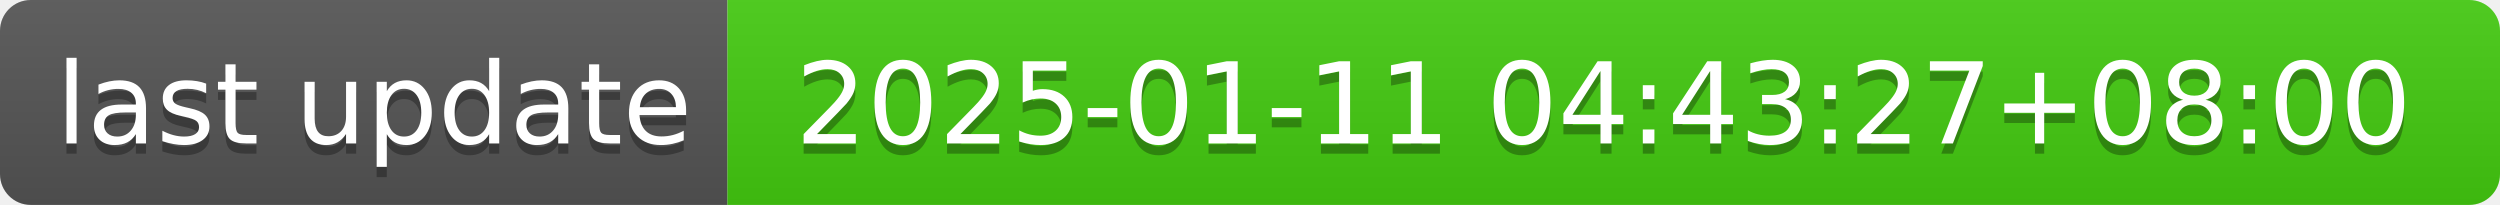
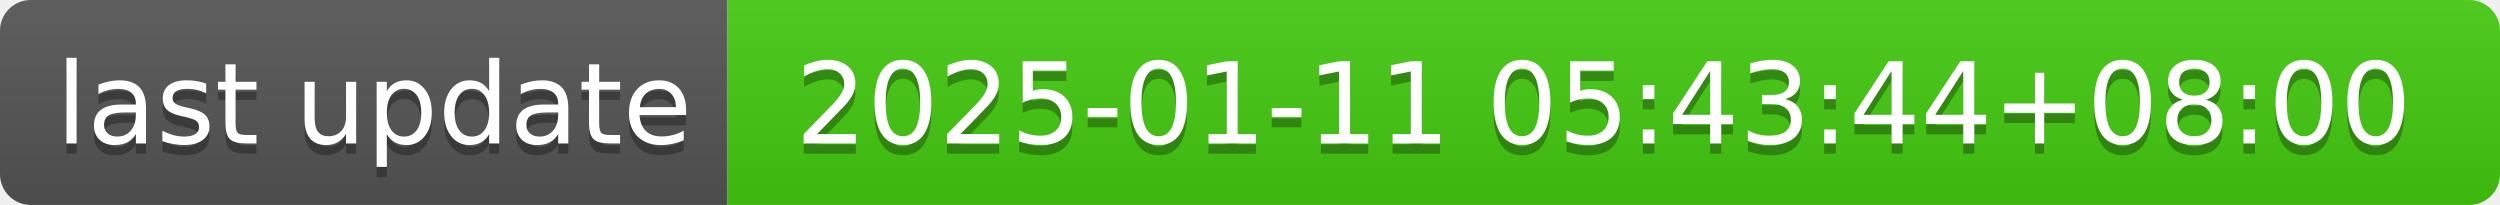
- <svg xmlns="http://www.w3.org/2000/svg" width="244" height="20" role="img" aria-label="last update: 2025-01-11 04:43:27+08:00">
+ <svg xmlns="http://www.w3.org/2000/svg" width="244" height="20" role="img" aria-label="last update: 2025-01-11 05:43:44+08:00">
  <linearGradient id="s" x2="0" y2="100%">
    <stop offset="0" stop-color="#bbb" stop-opacity=".1" />
    <stop offset="1" stop-opacity=".1" />
  </linearGradient>
  <clipPath id="r">
    <rect width="244" height="20" rx="3" fill="#fff" />
  </clipPath>
  <g clip-path="url(#r)">
    <rect width="71" height="20" fill="#555" />
    <rect x="71" width="173" height="20" fill="#4c1" />
    <rect width="244" height="20" fill="url(#s)" />
  </g>
  <g fill="#fff" text-anchor="middle" font-family="Verdana,Geneva,DejaVu Sans,sans-serif" text-rendering="geometricPrecision" font-size="110">
    <text aria-hidden="true" x="365" y="150" fill="#010101" fill-opacity=".3" transform="scale(.1)" textLength="610">last update</text>
    <text x="365" y="140" transform="scale(.1)" fill="#fff" textLength="610">last update</text>
-     <text aria-hidden="true" x="1565" y="150" fill="#010101" fill-opacity=".3" transform="scale(.1)" textLength="1630">2025-01-11 04:43:27+08:00</text>
-     <text x="1565" y="140" transform="scale(.1)" fill="#fff" textLength="1630">2025-01-11 04:43:27+08:00</text>
+     <text aria-hidden="true" x="1565" y="150" fill="#010101" fill-opacity=".3" transform="scale(.1)" textLength="1630">2025-01-11 05:43:44+08:00</text>
+     <text x="1565" y="140" transform="scale(.1)" fill="#fff" textLength="1630">2025-01-11 05:43:44+08:00</text>
  </g>
</svg>
